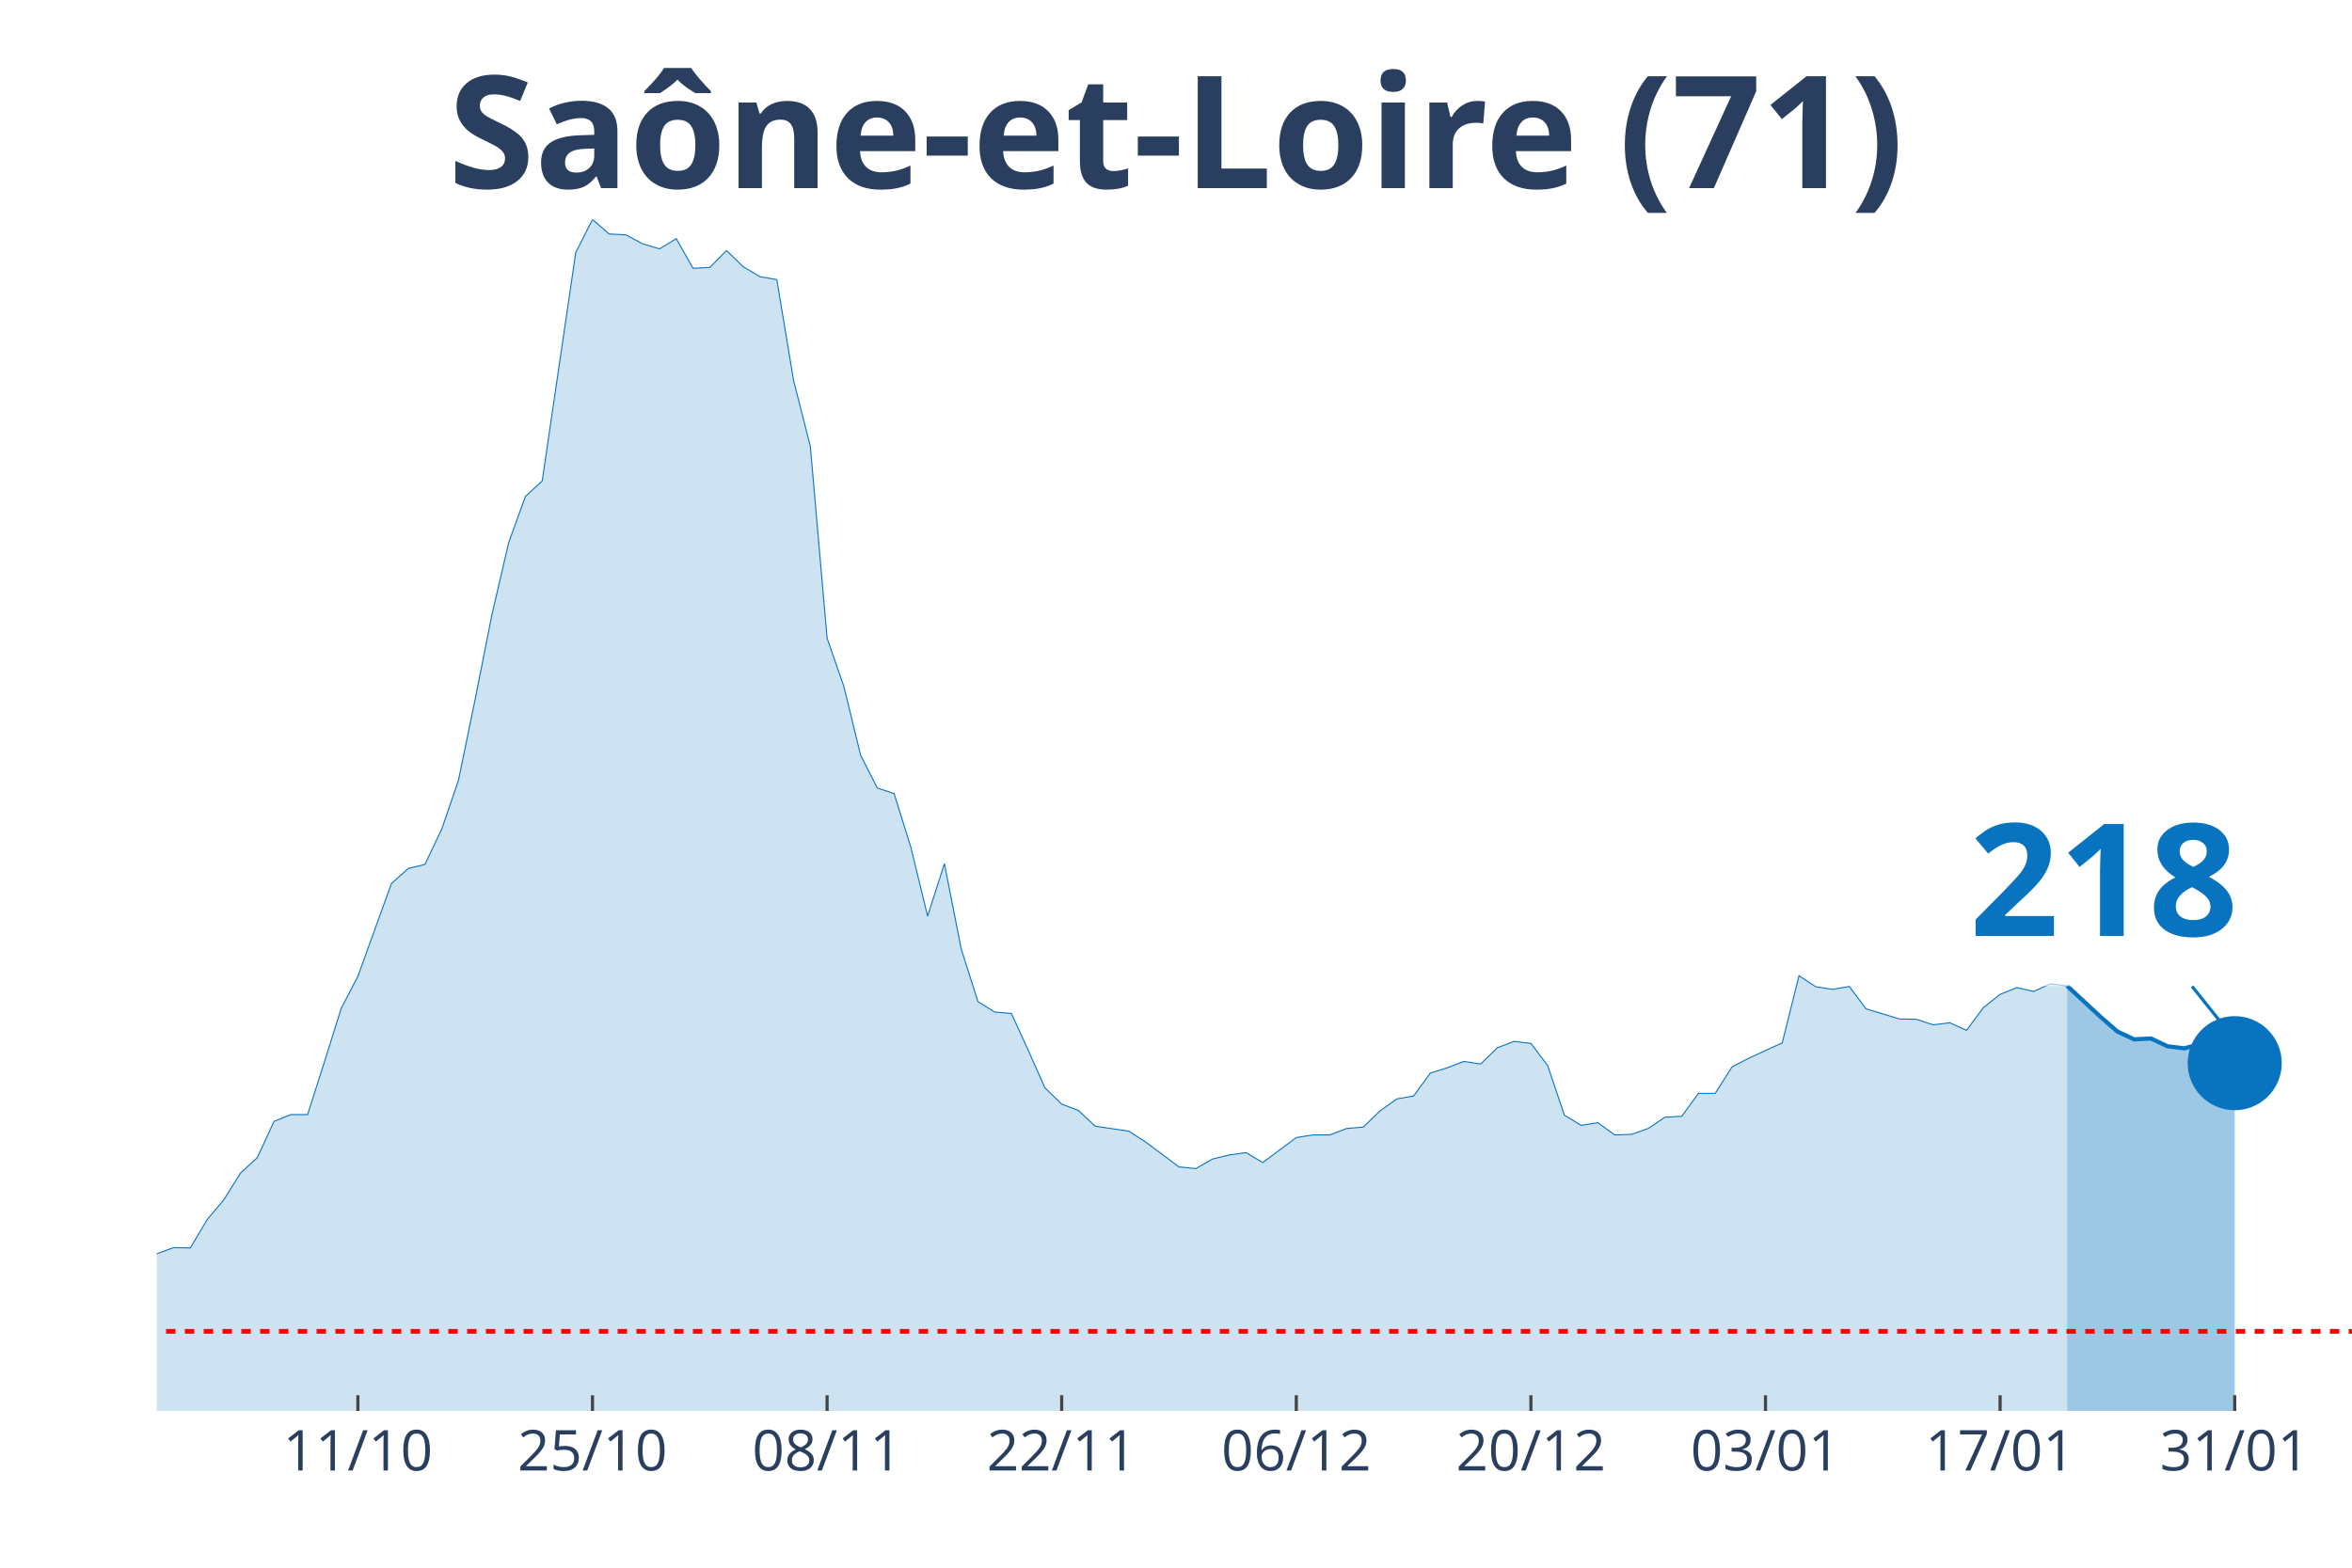
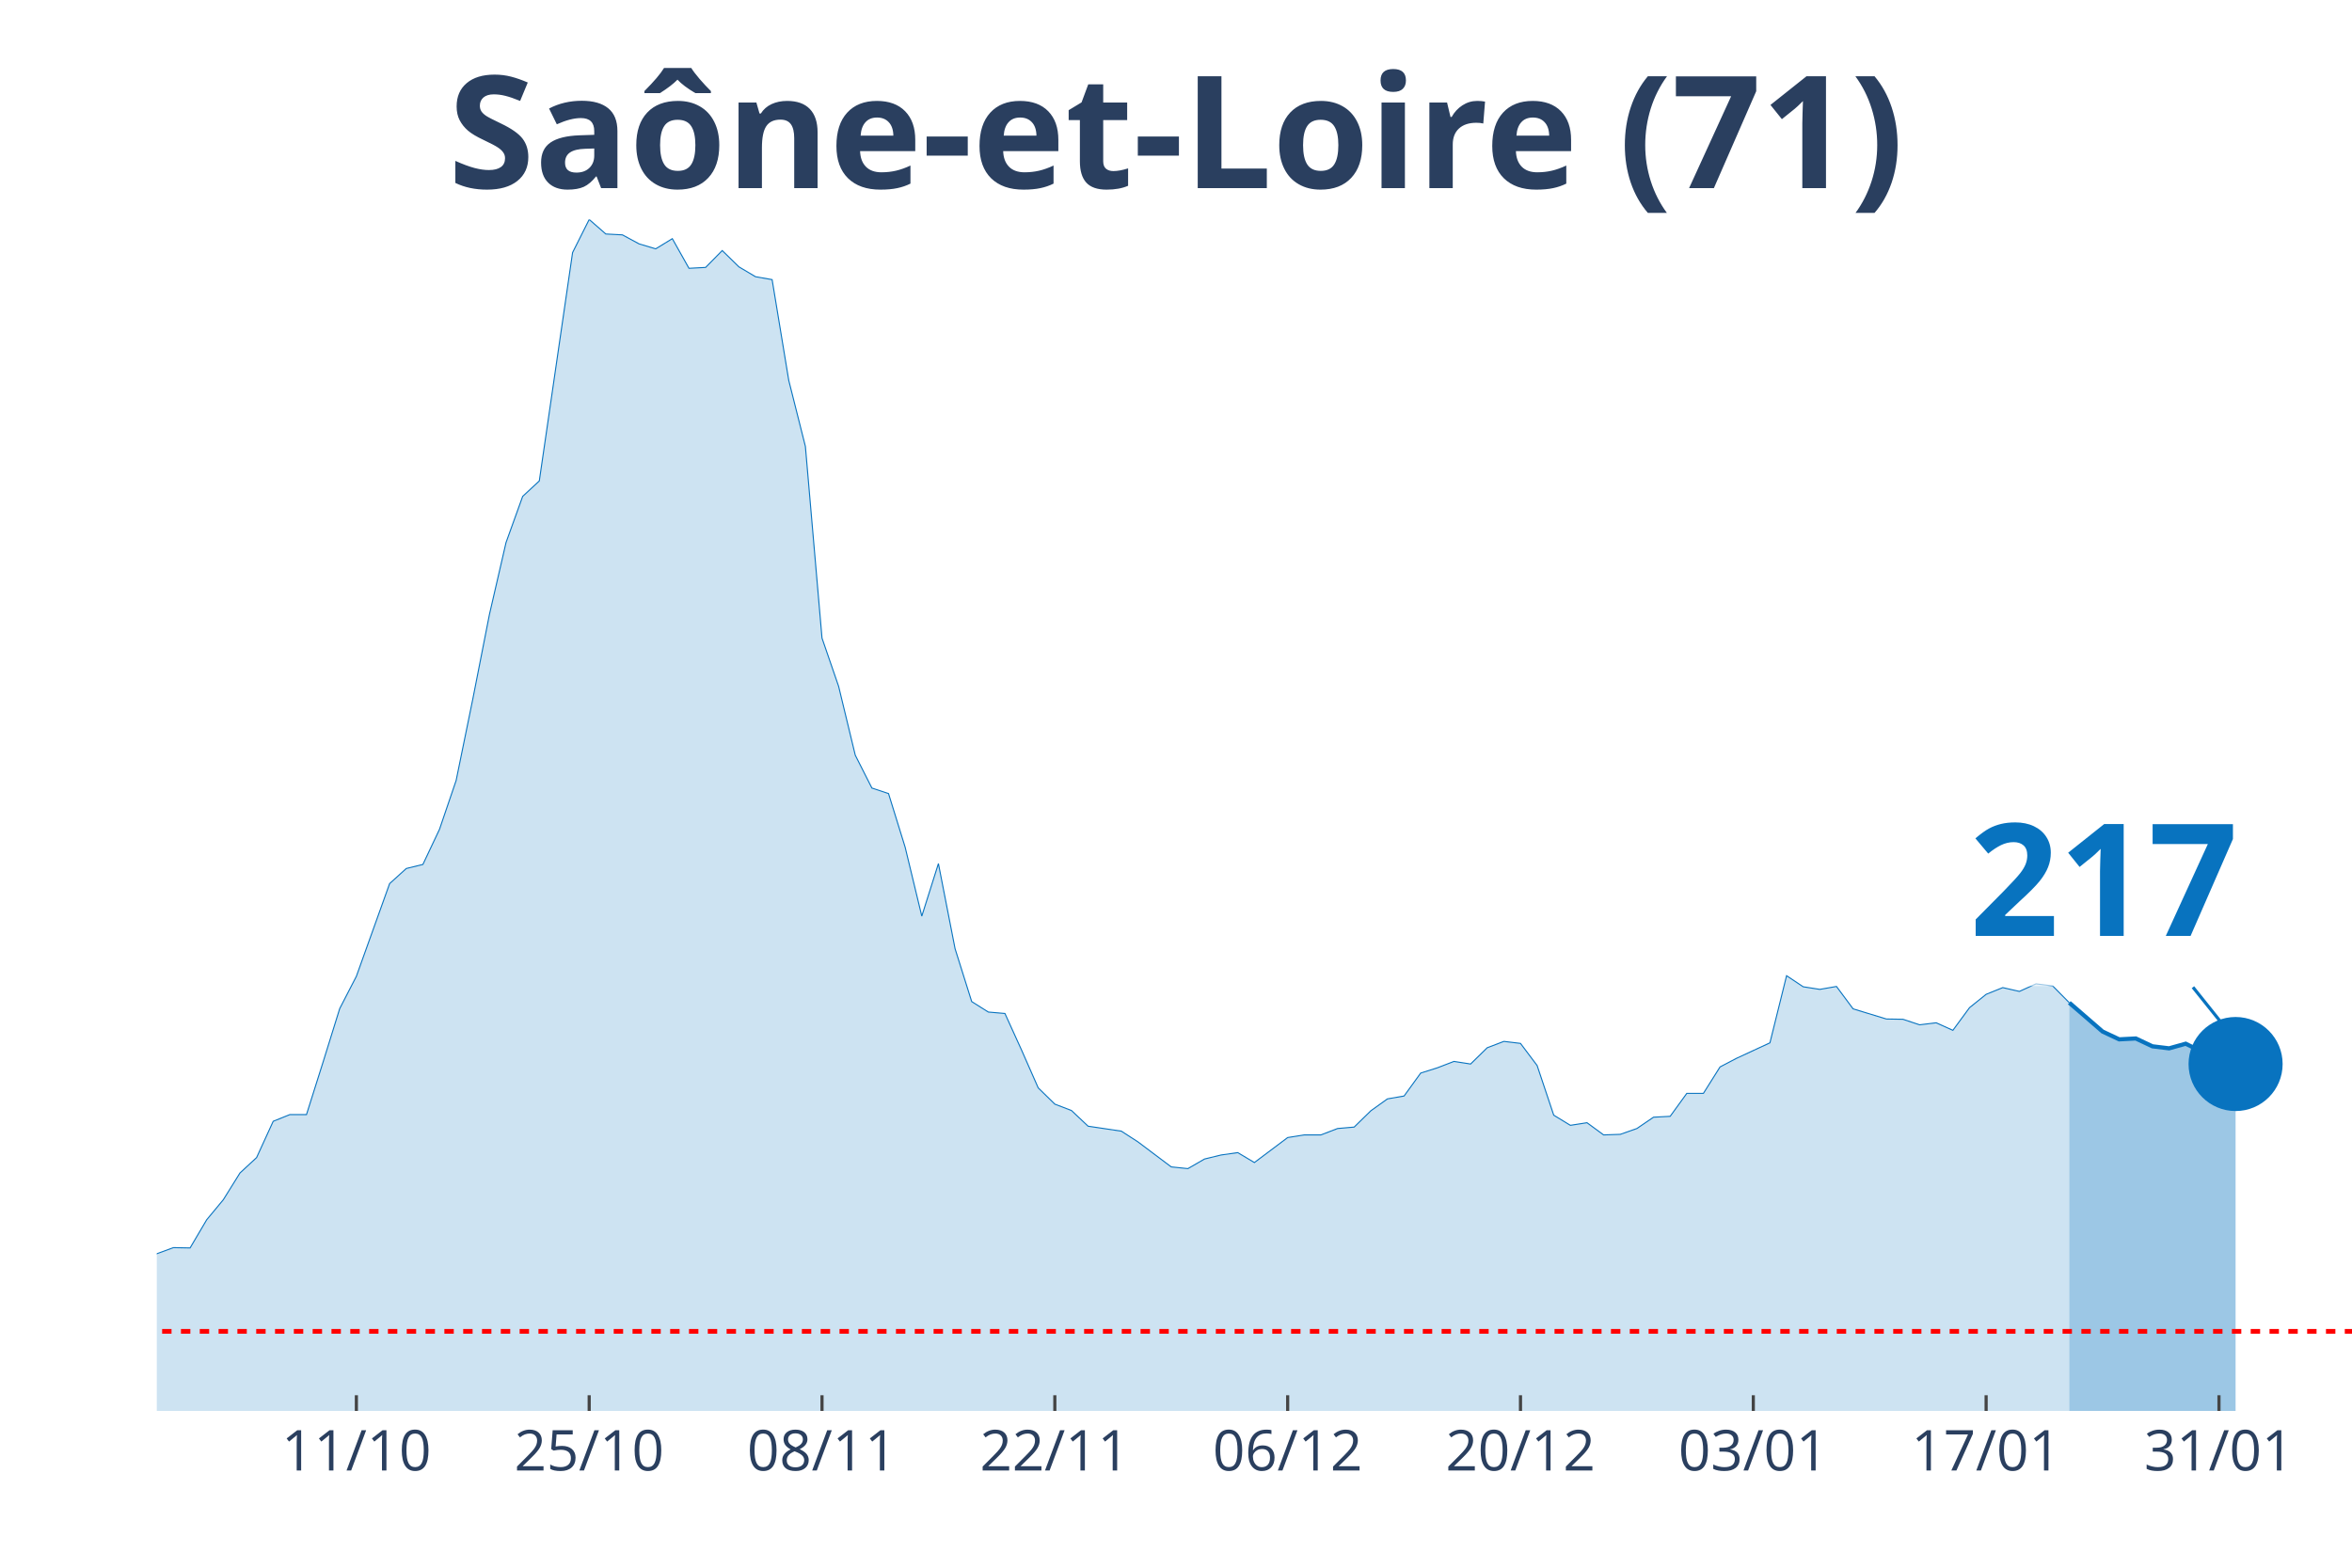
<svg xmlns="http://www.w3.org/2000/svg" class="main-svg" width="1125" height="750" style="" viewBox="0 0 750 500">
  <rect x="0" y="0" width="750" height="500" style="fill: rgb(0, 0, 0); fill-opacity: 0;" />
-   <defs id="defs-8e7ace">
+   <defs id="defs-59ffbc">
    <g class="clips">
-       <clipPath id="clip8e7acexyplot" class="plotclip">
+       <clipPath id="clip59ffbcxyplot" class="plotclip">
        <rect width="700" height="380" />
      </clipPath>
-       <clipPath class="axesclip" id="clip8e7acex">
+       <clipPath class="axesclip" id="clip59ffbcx">
        <rect x="50" y="0" width="700" height="500" />
      </clipPath>
-       <clipPath class="axesclip" id="clip8e7acey">
+       <clipPath class="axesclip" id="clip59ffbcy">
        <rect x="0" y="70" width="750" height="380" />
      </clipPath>
-       <clipPath class="axesclip" id="clip8e7acexy">
+       <clipPath class="axesclip" id="clip59ffbcxy">
        <rect x="50" y="70" width="700" height="380" />
      </clipPath>
    </g>
    <g class="gradients" />
  </defs>
  <g class="bglayer">
    <rect class="bg" x="50" y="70" width="700" height="380" style="fill: rgb(0, 0, 0); fill-opacity: 0; stroke-width: 0;" />
  </g>
  <g class="layer-below">
    <g class="imagelayer" />
    <g class="shapelayer" />
  </g>
  <g class="cartesianlayer">
    <g class="subplot xy">
      <g class="layer-subplot">
        <g class="shapelayer" />
        <g class="imagelayer" />
      </g>
      <g class="gridlayer">
        <g class="x">
-           <path class="xgrid crisp" transform="translate(114.12,0)" d="M0,70v380" style="stroke: rgb(255, 255, 255); stroke-opacity: 1; stroke-width: 1px;" />
-           <path class="xgrid crisp" transform="translate(188.93,0)" d="M0,70v380" style="stroke: rgb(255, 255, 255); stroke-opacity: 1; stroke-width: 1px;" />
-           <path class="xgrid crisp" transform="translate(263.74,0)" d="M0,70v380" style="stroke: rgb(255, 255, 255); stroke-opacity: 1; stroke-width: 1px;" />
-           <path class="xgrid crisp" transform="translate(338.55,0)" d="M0,70v380" style="stroke: rgb(255, 255, 255); stroke-opacity: 1; stroke-width: 1px;" />
-           <path class="xgrid crisp" transform="translate(413.36,0)" d="M0,70v380" style="stroke: rgb(255, 255, 255); stroke-opacity: 1; stroke-width: 1px;" />
-           <path class="xgrid crisp" transform="translate(488.17,0)" d="M0,70v380" style="stroke: rgb(255, 255, 255); stroke-opacity: 1; stroke-width: 1px;" />
-           <path class="xgrid crisp" transform="translate(562.98,0)" d="M0,70v380" style="stroke: rgb(255, 255, 255); stroke-opacity: 1; stroke-width: 1px;" />
-           <path class="xgrid crisp" transform="translate(637.79,0)" d="M0,70v380" style="stroke: rgb(255, 255, 255); stroke-opacity: 1; stroke-width: 1px;" />
-           <path class="xgrid crisp" transform="translate(712.6,0)" d="M0,70v380" style="stroke: rgb(255, 255, 255); stroke-opacity: 1; stroke-width: 1px;" />
+           <path class="xgrid crisp" transform="translate(113.64,0)" d="M0,70v380" style="stroke: rgb(255, 255, 255); stroke-opacity: 1; stroke-width: 1px;" />
+           <path class="xgrid crisp" transform="translate(187.88,0)" d="M0,70v380" style="stroke: rgb(255, 255, 255); stroke-opacity: 1; stroke-width: 1px;" />
+           <path class="xgrid crisp" transform="translate(262.12,0)" d="M0,70v380" style="stroke: rgb(255, 255, 255); stroke-opacity: 1; stroke-width: 1px;" />
+           <path class="xgrid crisp" transform="translate(336.36,0)" d="M0,70v380" style="stroke: rgb(255, 255, 255); stroke-opacity: 1; stroke-width: 1px;" />
+           <path class="xgrid crisp" transform="translate(410.61,0)" d="M0,70v380" style="stroke: rgb(255, 255, 255); stroke-opacity: 1; stroke-width: 1px;" />
+           <path class="xgrid crisp" transform="translate(484.85,0)" d="M0,70v380" style="stroke: rgb(255, 255, 255); stroke-opacity: 1; stroke-width: 1px;" />
+           <path class="xgrid crisp" transform="translate(559.09,0)" d="M0,70v380" style="stroke: rgb(255, 255, 255); stroke-opacity: 1; stroke-width: 1px;" />
+           <path class="xgrid crisp" transform="translate(633.33,0)" d="M0,70v380" style="stroke: rgb(255, 255, 255); stroke-opacity: 1; stroke-width: 1px;" />
+           <path class="xgrid crisp" transform="translate(707.58,0)" d="M0,70v380" style="stroke: rgb(255, 255, 255); stroke-opacity: 1; stroke-width: 1px;" />
        </g>
        <g class="y" />
      </g>
      <g class="zerolinelayer" />
      <path class="xlines-below" />
      <path class="ylines-below" />
      <g class="overlines-below" />
      <g class="xaxislayer-below" />
      <g class="yaxislayer-below" />
      <g class="overaxes-below" />
-       <g class="plot" transform="translate(50, 70)" clip-path="url('#clip8e7acexyplot')">
+       <g class="plot" transform="translate(50, 70)" clip-path="url('#clip59ffbcxyplot')">
        <g class="scatterlayer mlayer">
-           <g class="trace scatter traceb72077" style="stroke-miterlimit: 2;">
+           <g class="trace scatter trace65b2b4" style="stroke-miterlimit: 2;">
            <g class="fills">
              <g>
-                 <path class="js-fill" d="M609.16,380L-726.72,380L-726.72,375L-630.53,378.98L-625.19,379.07L-374.05,379.54L-368.7,379.35L-251.15,376.11L-245.8,374.72L-219.08,371.85L-213.74,371.75L-170.99,368.79L-165.65,367.31L-133.59,356.37L-128.24,356L-106.87,353.87L-101.53,353.5L-96.18,350.81L-90.84,350.35L-85.5,348.4L-80.15,344.7L-69.47,346.92L-64.12,346.92L-58.78,347.75L-53.44,345.44L-42.75,347.29L-37.4,345.9L-26.72,344.7L-21.37,344.7L-16.03,344.97L-10.69,341.18L-5.34,336.91L0,329.87L5.34,327.92L10.69,328.02L16.03,319.03L21.37,312.64L26.72,304.11L32.06,299.2L37.4,287.62L42.75,285.49L48.09,285.49L53.44,268.71L58.78,251.67L64.12,241.38L74.81,211.82L80.15,207L85.5,205.71L90.84,194.49L96.18,178.93L101.53,152.98L106.87,126.02L112.21,103.04L117.56,88.31L122.9,83.39L133.59,10.56L138.93,0L144.27,4.63L149.62,4.91L154.96,7.78L160.31,9.36L165.65,6.12L170.99,15.57L176.34,15.29L181.68,9.91L187.02,15.1L192.37,18.25L197.71,19.18L203.05,51.33L208.4,72.37L213.74,133.52L219.08,148.91L224.43,170.87L229.77,181.34L235.11,183.1L240.46,200.24L245.8,222.2L251.15,205.43L256.49,232.58L261.83,249.44L267.18,252.78L272.52,253.24L277.86,264.92L283.21,276.96L288.55,282.15L293.89,284.19L299.24,289.19L309.92,290.77L315.27,294.2L325.95,302.17L331.3,302.72L336.64,299.66L341.98,298.37L347.33,297.62L352.67,300.78L363.36,292.81L368.7,291.97L374.05,291.97L379.39,289.93L384.73,289.47L390.08,284.28L395.42,280.48L400.76,279.56L406.11,272.24L411.45,270.57L416.79,268.53L422.14,269.36L427.48,264.17L432.82,262.14L438.17,262.78L443.51,269.83L448.85,285.67L454.2,288.91L459.54,288.08L464.89,291.97L470.23,291.79L475.57,289.93L480.92,286.32L486.26,286.04L491.6,278.72L496.95,278.72L502.29,270.29L507.63,267.51L518.32,262.6L523.66,241.19L529.01,244.72L534.35,245.55L539.69,244.62L545.04,251.76L555.73,255L561.07,255.09L566.41,256.85L571.76,256.21L577.1,258.61L582.44,251.39L587.79,247.13L593.13,244.99L598.47,246.2L603.82,243.79L609.16,244.44" style="fill: rgb(8, 115, 191); fill-opacity: 0.2; stroke-width: 0;" />
+                 <path class="js-fill" d="M609.85,380L-721.21,380L-721.21,375L-625.76,378.98L-620.45,379.07L-371.21,379.54L-365.91,379.35L-249.24,376.11L-243.94,374.72L-217.42,371.85L-212.12,371.75L-169.7,368.79L-164.39,367.31L-132.58,356.37L-127.27,356L-106.06,353.87L-100.76,353.5L-95.45,350.81L-90.15,350.35L-84.85,348.4L-79.55,344.7L-68.94,346.92L-63.64,346.92L-58.33,347.75L-53.03,345.44L-42.42,347.29L-37.12,345.9L-26.52,344.7L-21.21,344.7L-15.91,344.97L-10.61,341.18L-5.3,336.91L0,329.87L5.3,327.92L10.61,328.02L15.91,319.03L21.21,312.64L26.52,304.11L31.82,299.2L37.12,287.62L42.42,285.49L47.73,285.49L53.03,268.71L58.33,251.67L63.64,241.38L74.24,211.82L79.55,207L84.85,205.71L90.15,194.49L95.45,178.93L100.76,152.98L106.06,126.02L111.36,103.04L116.67,88.31L121.97,83.39L132.58,10.56L137.88,0L143.18,4.63L148.48,4.91L153.79,7.78L159.09,9.36L164.39,6.12L169.7,15.57L175,15.29L180.3,9.91L185.61,15.1L190.91,18.25L196.21,19.18L201.52,51.33L206.82,72.37L212.12,133.52L217.42,148.91L222.73,170.87L228.03,181.34L233.33,183.1L238.64,200.24L243.94,222.2L249.24,205.43L254.55,232.58L259.85,249.44L265.15,252.78L270.45,253.24L275.76,264.92L281.06,276.96L286.36,282.15L291.67,284.19L296.97,289.19L307.58,290.77L312.88,294.2L323.48,302.17L328.79,302.72L334.09,299.66L339.39,298.37L344.7,297.62L350,300.78L360.61,292.81L365.91,291.97L371.21,291.97L376.52,289.93L381.82,289.47L387.12,284.28L392.42,280.48L397.73,279.56L403.03,272.24L408.33,270.57L413.64,268.53L418.94,269.36L424.24,264.17L429.55,262.14L434.85,262.78L440.15,269.83L445.45,285.67L450.76,288.91L456.06,288.08L461.36,291.97L466.67,291.79L471.97,289.93L477.27,286.32L482.58,286.04L487.88,278.72L493.18,278.72L498.48,270.29L503.79,267.51L514.39,262.6L519.7,241.19L525,244.72L530.3,245.55L535.61,244.62L540.91,251.76L551.52,255L556.82,255.09L562.12,256.85L567.42,256.21L572.73,258.61L578.03,251.39L583.33,247.13L588.64,244.99L593.94,246.2L599.24,243.79L604.55,244.44L609.85,249.81" style="fill: rgb(8, 115, 191); fill-opacity: 0.2; stroke-width: 0;" />
              </g>
            </g>
            <g class="errorbars" />
            <g class="lines">
-               <path class="js-line" d="M-726.72,375L-630.53,378.98L-625.19,379.07L-374.05,379.54L-368.7,379.35L-251.15,376.11L-245.8,374.72L-219.08,371.85L-213.74,371.75L-170.99,368.79L-165.65,367.31L-133.59,356.37L-128.24,356L-106.87,353.87L-101.53,353.5L-96.18,350.81L-90.84,350.35L-85.5,348.4L-80.15,344.7L-69.47,346.92L-64.12,346.92L-58.78,347.75L-53.44,345.44L-42.75,347.29L-37.4,345.9L-26.72,344.7L-21.37,344.7L-16.03,344.97L-10.69,341.18L-5.34,336.91L0,329.87L5.34,327.92L10.69,328.02L16.03,319.03L21.37,312.64L26.72,304.11L32.06,299.2L37.4,287.62L42.75,285.49L48.09,285.49L53.44,268.71L58.78,251.67L64.12,241.38L74.81,211.82L80.15,207L85.5,205.71L90.84,194.49L96.18,178.93L101.53,152.98L106.87,126.02L112.21,103.04L117.56,88.31L122.9,83.39L133.59,10.56L138.93,0L144.27,4.63L149.62,4.91L154.96,7.78L160.31,9.36L165.65,6.12L170.99,15.57L176.34,15.29L181.68,9.91L187.02,15.1L192.37,18.25L197.71,19.18L203.05,51.33L208.4,72.37L213.74,133.52L219.08,148.91L224.43,170.87L229.77,181.34L235.11,183.1L240.46,200.24L245.8,222.2L251.15,205.43L256.49,232.58L261.83,249.44L267.18,252.78L272.52,253.24L277.86,264.92L283.21,276.96L288.55,282.15L293.89,284.19L299.24,289.19L309.92,290.77L315.27,294.2L325.95,302.17L331.3,302.72L336.64,299.66L341.98,298.37L347.33,297.62L352.67,300.78L363.36,292.81L368.7,291.97L374.05,291.97L379.39,289.93L384.73,289.47L390.08,284.28L395.42,280.48L400.76,279.56L406.11,272.24L411.45,270.57L416.79,268.53L422.14,269.36L427.48,264.17L432.82,262.14L438.17,262.78L443.51,269.83L448.85,285.67L454.2,288.91L459.54,288.08L464.89,291.97L470.23,291.79L475.57,289.93L480.92,286.32L486.26,286.04L491.6,278.72L496.95,278.72L502.29,270.29L507.63,267.51L518.32,262.6L523.66,241.19L529.01,244.72L534.35,245.55L539.69,244.62L545.04,251.76L555.73,255L561.07,255.09L566.41,256.85L571.76,256.21L577.1,258.61L582.44,251.39L587.79,247.13L593.13,244.99L598.47,246.2L603.82,243.79L609.16,244.44" style="vector-effect: non-scaling-stroke; fill: none; stroke: rgb(8, 115, 191); stroke-opacity: 1; stroke-width: 0.5px; opacity: 1;" />
+               <path class="js-line" d="M-721.21,375L-625.76,378.98L-620.45,379.07L-371.21,379.54L-365.91,379.35L-249.24,376.11L-243.94,374.72L-217.42,371.85L-212.12,371.75L-169.7,368.79L-164.39,367.31L-132.58,356.37L-127.27,356L-106.06,353.87L-100.76,353.5L-95.45,350.81L-90.15,350.35L-84.85,348.4L-79.55,344.7L-68.94,346.92L-63.64,346.92L-58.33,347.75L-53.03,345.44L-42.42,347.29L-37.12,345.9L-26.52,344.7L-21.21,344.7L-15.91,344.97L-10.61,341.18L-5.3,336.91L0,329.87L5.3,327.92L10.61,328.02L15.91,319.03L21.21,312.64L26.52,304.11L31.82,299.2L37.12,287.62L42.42,285.49L47.73,285.49L53.03,268.71L58.33,251.67L63.64,241.38L74.24,211.82L79.55,207L84.85,205.71L90.15,194.49L95.45,178.93L100.76,152.98L106.06,126.02L111.36,103.04L116.67,88.31L121.97,83.39L132.58,10.56L137.88,0L143.18,4.63L148.48,4.91L153.79,7.78L159.09,9.36L164.39,6.12L169.7,15.57L175,15.29L180.3,9.91L185.61,15.1L190.91,18.25L196.21,19.18L201.52,51.33L206.82,72.37L212.12,133.52L217.42,148.91L222.73,170.87L228.03,181.34L233.33,183.1L238.64,200.24L243.94,222.2L249.24,205.43L254.55,232.58L259.85,249.44L265.15,252.78L270.45,253.24L275.76,264.92L281.06,276.96L286.36,282.15L291.67,284.19L296.97,289.19L307.58,290.77L312.88,294.2L323.48,302.17L328.79,302.72L334.09,299.66L339.39,298.37L344.7,297.62L350,300.78L360.61,292.81L365.91,291.97L371.21,291.97L376.52,289.93L381.82,289.47L387.12,284.28L392.42,280.48L397.73,279.56L403.03,272.24L408.33,270.57L413.64,268.53L418.94,269.36L424.24,264.17L429.55,262.14L434.85,262.78L440.15,269.83L445.45,285.67L450.76,288.91L456.06,288.08L461.36,291.97L466.67,291.79L471.97,289.93L477.27,286.32L482.58,286.04L487.88,278.72L493.18,278.72L498.48,270.29L503.79,267.51L514.39,262.6L519.7,241.19L525,244.72L530.3,245.55L535.61,244.62L540.91,251.76L551.52,255L556.82,255.09L562.12,256.85L567.42,256.21L572.73,258.61L578.03,251.39L583.33,247.13L588.64,244.99L593.94,246.2L599.24,243.79L604.55,244.44L609.85,249.81" style="vector-effect: non-scaling-stroke; fill: none; stroke: rgb(8, 115, 191); stroke-opacity: 1; stroke-width: 0.5px; opacity: 1;" />
            </g>
            <g class="points" />
            <g class="text" />
          </g>
-           <g class="trace scatter tracec7afb1" style="stroke-miterlimit: 2;">
+           <g class="trace scatter trace071127" style="stroke-miterlimit: 2;">
            <g class="fills">
              <g>
-                 <path class="js-fill" d="M662.6,380L609.16,380L609.16,244.44L619.85,254.35L625.19,258.99L630.53,261.49L635.88,261.21L641.22,263.71L646.56,264.36L651.91,262.88L657.25,265.56L662.6,269.09" style="fill: rgb(8, 115, 191); fill-opacity: 0.4; stroke-width: 0;" />
+                 <path class="js-fill" d="M662.88,380L609.85,380L609.85,249.81L620.45,258.99L625.76,261.49L631.06,261.21L636.36,263.71L641.67,264.36L646.97,262.88L657.58,268.16L662.88,269.36" style="fill: rgb(8, 115, 191); fill-opacity: 0.4; stroke-width: 0;" />
              </g>
            </g>
            <g class="errorbars" />
            <g class="lines">
-               <path class="js-line" d="M609.16,244.44L619.85,254.35L625.19,258.99L630.53,261.49L635.88,261.21L641.22,263.71L646.56,264.36L651.91,262.88L657.25,265.56L662.6,269.09" style="vector-effect: non-scaling-stroke; fill: none; stroke: rgb(8, 115, 191); stroke-opacity: 1; stroke-width: 2px; opacity: 1;" />
+               <path class="js-line" d="M609.85,249.81L620.45,258.99L625.76,261.49L631.06,261.21L636.36,263.71L641.67,264.36L646.97,262.88L657.58,268.16L662.88,269.36" style="vector-effect: non-scaling-stroke; fill: none; stroke: rgb(8, 115, 191); stroke-opacity: 1; stroke-width: 2px; opacity: 1;" />
            </g>
            <g class="points" />
            <g class="text" />
          </g>
-           <g class="trace scatter traceca79af" style="stroke-miterlimit: 2; opacity: 1;">
+           <g class="trace scatter tracee314d5" style="stroke-miterlimit: 2; opacity: 1;">
            <g class="fills" />
            <g class="errorbars" />
            <g class="lines" />
            <g class="points">
-               <path class="point" transform="translate(662.6,269.09)" d="M15,0A15,15 0 1,1 0,-15A15,15 0 0,1 15,0Z" style="opacity: 1; stroke-width: 0px; fill: rgb(8, 115, 191); fill-opacity: 1;" />
+               <path class="point" transform="translate(662.88,269.36)" d="M15,0A15,15 0 1,1 0,-15A15,15 0 0,1 15,0Z" style="opacity: 1; stroke-width: 0px; fill: rgb(8, 115, 191); fill-opacity: 1;" />
            </g>
            <g class="text" />
          </g>
        </g>
      </g>
      <g class="overplot" />
      <path class="xlines-above crisp" style="fill: none; stroke-width: 1px; stroke: rgb(0, 0, 0); stroke-opacity: 0;" d="" />
      <path class="ylines-above crisp" style="fill: none;" d="M0,0" />
      <g class="overlines-above" />
      <g class="xaxislayer-above">
-         <path class="xtick ticks crisp" d="M0,450v-5" transform="translate(114.12,0)" style="stroke: rgb(68, 68, 68); stroke-opacity: 1; stroke-width: 1px;" />
-         <path class="xtick ticks crisp" d="M0,450v-5" transform="translate(188.93,0)" style="stroke: rgb(68, 68, 68); stroke-opacity: 1; stroke-width: 1px;" />
-         <path class="xtick ticks crisp" d="M0,450v-5" transform="translate(263.74,0)" style="stroke: rgb(68, 68, 68); stroke-opacity: 1; stroke-width: 1px;" />
-         <path class="xtick ticks crisp" d="M0,450v-5" transform="translate(338.55,0)" style="stroke: rgb(68, 68, 68); stroke-opacity: 1; stroke-width: 1px;" />
-         <path class="xtick ticks crisp" d="M0,450v-5" transform="translate(413.36,0)" style="stroke: rgb(68, 68, 68); stroke-opacity: 1; stroke-width: 1px;" />
-         <path class="xtick ticks crisp" d="M0,450v-5" transform="translate(488.17,0)" style="stroke: rgb(68, 68, 68); stroke-opacity: 1; stroke-width: 1px;" />
-         <path class="xtick ticks crisp" d="M0,450v-5" transform="translate(562.98,0)" style="stroke: rgb(68, 68, 68); stroke-opacity: 1; stroke-width: 1px;" />
-         <path class="xtick ticks crisp" d="M0,450v-5" transform="translate(637.79,0)" style="stroke: rgb(68, 68, 68); stroke-opacity: 1; stroke-width: 1px;" />
-         <path class="xtick ticks crisp" d="M0,450v-5" transform="translate(712.6,0)" style="stroke: rgb(68, 68, 68); stroke-opacity: 1; stroke-width: 1px;" />
+         <path class="xtick ticks crisp" d="M0,450v-5" transform="translate(113.64,0)" style="stroke: rgb(68, 68, 68); stroke-opacity: 1; stroke-width: 1px;" />
+         <path class="xtick ticks crisp" d="M0,450v-5" transform="translate(187.88,0)" style="stroke: rgb(68, 68, 68); stroke-opacity: 1; stroke-width: 1px;" />
+         <path class="xtick ticks crisp" d="M0,450v-5" transform="translate(262.12,0)" style="stroke: rgb(68, 68, 68); stroke-opacity: 1; stroke-width: 1px;" />
+         <path class="xtick ticks crisp" d="M0,450v-5" transform="translate(336.36,0)" style="stroke: rgb(68, 68, 68); stroke-opacity: 1; stroke-width: 1px;" />
+         <path class="xtick ticks crisp" d="M0,450v-5" transform="translate(410.61,0)" style="stroke: rgb(68, 68, 68); stroke-opacity: 1; stroke-width: 1px;" />
+         <path class="xtick ticks crisp" d="M0,450v-5" transform="translate(484.85,0)" style="stroke: rgb(68, 68, 68); stroke-opacity: 1; stroke-width: 1px;" />
+         <path class="xtick ticks crisp" d="M0,450v-5" transform="translate(559.09,0)" style="stroke: rgb(68, 68, 68); stroke-opacity: 1; stroke-width: 1px;" />
+         <path class="xtick ticks crisp" d="M0,450v-5" transform="translate(633.33,0)" style="stroke: rgb(68, 68, 68); stroke-opacity: 1; stroke-width: 1px;" />
+         <path class="xtick ticks crisp" d="M0,450v-5" transform="translate(707.58,0)" style="stroke: rgb(68, 68, 68); stroke-opacity: 1; stroke-width: 1px;" />
        <g class="xtick">
-           <text text-anchor="middle" x="0" y="469" transform="translate(114.12,0)" style="font-family: 'Open Sans', verdana, arial, sans-serif; font-size: 18px; fill: rgb(42, 63, 95); fill-opacity: 1; white-space: pre;">11/10</text>
+           <text text-anchor="middle" x="0" y="469" transform="translate(113.64,0)" style="font-family: 'Open Sans', verdana, arial, sans-serif; font-size: 18px; fill: rgb(42, 63, 95); fill-opacity: 1; white-space: pre;">11/10</text>
        </g>
        <g class="xtick">
-           <text text-anchor="middle" x="0" y="469" transform="translate(188.93,0)" style="font-family: 'Open Sans', verdana, arial, sans-serif; font-size: 18px; fill: rgb(42, 63, 95); fill-opacity: 1; white-space: pre;">25/10</text>
+           <text text-anchor="middle" x="0" y="469" transform="translate(187.88,0)" style="font-family: 'Open Sans', verdana, arial, sans-serif; font-size: 18px; fill: rgb(42, 63, 95); fill-opacity: 1; white-space: pre;">25/10</text>
        </g>
        <g class="xtick">
-           <text text-anchor="middle" x="0" y="469" transform="translate(263.74,0)" style="font-family: 'Open Sans', verdana, arial, sans-serif; font-size: 18px; fill: rgb(42, 63, 95); fill-opacity: 1; white-space: pre;">08/11</text>
+           <text text-anchor="middle" x="0" y="469" transform="translate(262.12,0)" style="font-family: 'Open Sans', verdana, arial, sans-serif; font-size: 18px; fill: rgb(42, 63, 95); fill-opacity: 1; white-space: pre;">08/11</text>
        </g>
        <g class="xtick">
-           <text text-anchor="middle" x="0" y="469" transform="translate(338.55,0)" style="font-family: 'Open Sans', verdana, arial, sans-serif; font-size: 18px; fill: rgb(42, 63, 95); fill-opacity: 1; white-space: pre;">22/11</text>
+           <text text-anchor="middle" x="0" y="469" transform="translate(336.36,0)" style="font-family: 'Open Sans', verdana, arial, sans-serif; font-size: 18px; fill: rgb(42, 63, 95); fill-opacity: 1; white-space: pre;">22/11</text>
        </g>
        <g class="xtick">
-           <text text-anchor="middle" x="0" y="469" transform="translate(413.36,0)" style="font-family: 'Open Sans', verdana, arial, sans-serif; font-size: 18px; fill: rgb(42, 63, 95); fill-opacity: 1; white-space: pre;">06/12</text>
+           <text text-anchor="middle" x="0" y="469" transform="translate(410.61,0)" style="font-family: 'Open Sans', verdana, arial, sans-serif; font-size: 18px; fill: rgb(42, 63, 95); fill-opacity: 1; white-space: pre;">06/12</text>
        </g>
        <g class="xtick">
-           <text text-anchor="middle" x="0" y="469" transform="translate(488.17,0)" style="font-family: 'Open Sans', verdana, arial, sans-serif; font-size: 18px; fill: rgb(42, 63, 95); fill-opacity: 1; white-space: pre;">20/12</text>
+           <text text-anchor="middle" x="0" y="469" transform="translate(484.85,0)" style="font-family: 'Open Sans', verdana, arial, sans-serif; font-size: 18px; fill: rgb(42, 63, 95); fill-opacity: 1; white-space: pre;">20/12</text>
        </g>
        <g class="xtick">
-           <text text-anchor="middle" x="0" y="469" transform="translate(562.98,0)" style="font-family: 'Open Sans', verdana, arial, sans-serif; font-size: 18px; fill: rgb(42, 63, 95); fill-opacity: 1; white-space: pre;">03/01</text>
+           <text text-anchor="middle" x="0" y="469" transform="translate(559.09,0)" style="font-family: 'Open Sans', verdana, arial, sans-serif; font-size: 18px; fill: rgb(42, 63, 95); fill-opacity: 1; white-space: pre;">03/01</text>
        </g>
        <g class="xtick">
-           <text text-anchor="middle" x="0" y="469" transform="translate(637.79,0)" style="font-family: 'Open Sans', verdana, arial, sans-serif; font-size: 18px; fill: rgb(42, 63, 95); fill-opacity: 1; white-space: pre;">17/01</text>
+           <text text-anchor="middle" x="0" y="469" transform="translate(633.33,0)" style="font-family: 'Open Sans', verdana, arial, sans-serif; font-size: 18px; fill: rgb(42, 63, 95); fill-opacity: 1; white-space: pre;">17/01</text>
        </g>
        <g class="xtick">
-           <text text-anchor="middle" x="0" y="469" transform="translate(712.6,0)" style="font-family: 'Open Sans', verdana, arial, sans-serif; font-size: 18px; fill: rgb(42, 63, 95); fill-opacity: 1; white-space: pre;">31/01</text>
+           <text text-anchor="middle" x="0" y="469" transform="translate(707.58,0)" style="font-family: 'Open Sans', verdana, arial, sans-serif; font-size: 18px; fill: rgb(42, 63, 95); fill-opacity: 1; white-space: pre;">31/01</text>
        </g>
      </g>
      <g class="yaxislayer-above" />
      <g class="overaxes-above" />
    </g>
  </g>
  <g class="polarlayer" />
  <g class="ternarylayer" />
  <g class="geolayer" />
  <g class="funnelarealayer" />
  <g class="pielayer" />
  <g class="treemaplayer" />
  <g class="sunburstlayer" />
  <g class="glimages" />
-   <defs id="topdefs-8e7ace">
+   <defs id="topdefs-59ffbc">
    <g class="clips" />
  </defs>
  <g class="layer-above">
    <g class="imagelayer" />
    <g class="shapelayer">
-       <path data-index="0" fill-rule="evenodd" d="M-2953.05,424.62L953.05,424.62" clip-path="url('#clip8e7acexy')" style="opacity: 1; stroke: rgb(255, 0, 0); stroke-opacity: 1; fill: rgb(0, 0, 0); fill-opacity: 0; stroke-dasharray: 3px, 3px; stroke-width: 1.5px;" />
+       <path data-index="0" fill-rule="evenodd" d="M-2930.3,424.62L946.21,424.62" clip-path="url('#clip59ffbcxy')" style="opacity: 1; stroke: rgb(255, 0, 0); stroke-opacity: 1; fill: rgb(0, 0, 0); fill-opacity: 0; stroke-dasharray: 3px, 3px; stroke-width: 1.5px;" />
    </g>
  </g>
  <g class="infolayer">
    <g class="g-gtitle">
      <text class="gtitle" x="375" y="25" text-anchor="middle" dy="0.7em" style="font-family: 'Open Sans', verdana, arial, sans-serif; font-size: 50px; fill: rgb(42, 63, 95); opacity: 1; font-weight: normal; white-space: pre;">
        <tspan style="font-weight:bold">Saône-et-Loire (71)</tspan>
      </text>
    </g>
    <g class="g-xtitle" />
    <g class="annotation" data-index="0" style="opacity: 1;">
-       <g class="annotation-text-g" transform="rotate(0,670.6,279.09)">
+       <g class="annotation-text-g" transform="rotate(0,670.88,279.36)">
        <g class="cursor-pointer" transform="translate(613, 243)">
          <rect class="bg" x="0.5" y="0.5" width="115" height="71" style="stroke-width: 1px; stroke: rgb(0, 0, 0); stroke-opacity: 0; fill: rgb(255, 255, 255); fill-opacity: 0.6;" />
          <text class="annotation-text" text-anchor="middle" x="57.812" y="55.5" style="font-family: 'Open Sans', verdana, arial, sans-serif; font-size: 50px; fill: rgb(8, 115, 191); fill-opacity: 1; white-space: pre;">
-             <tspan style="font-weight:bold">218 </tspan>
+             <tspan style="font-weight:bold">217 </tspan>
          </text>
        </g>
      </g>
      <g class="annotation-arrow-g" style="opacity: 1;">
-         <path d="M699,314.59L710.6,329.09" style="stroke-width: 1px; stroke: rgb(8, 115, 191); stroke-opacity: 1; stroke-dasharray: 0px, 0px, 18.569px, 18.569px;" />
+         <path d="M699.28,314.86L710.88,329.36" style="stroke-width: 1px; stroke: rgb(8, 115, 191); stroke-opacity: 1; stroke-dasharray: 0px, 0px, 18.569px, 18.569px;" />
      </g>
    </g>
  </g>
</svg>
